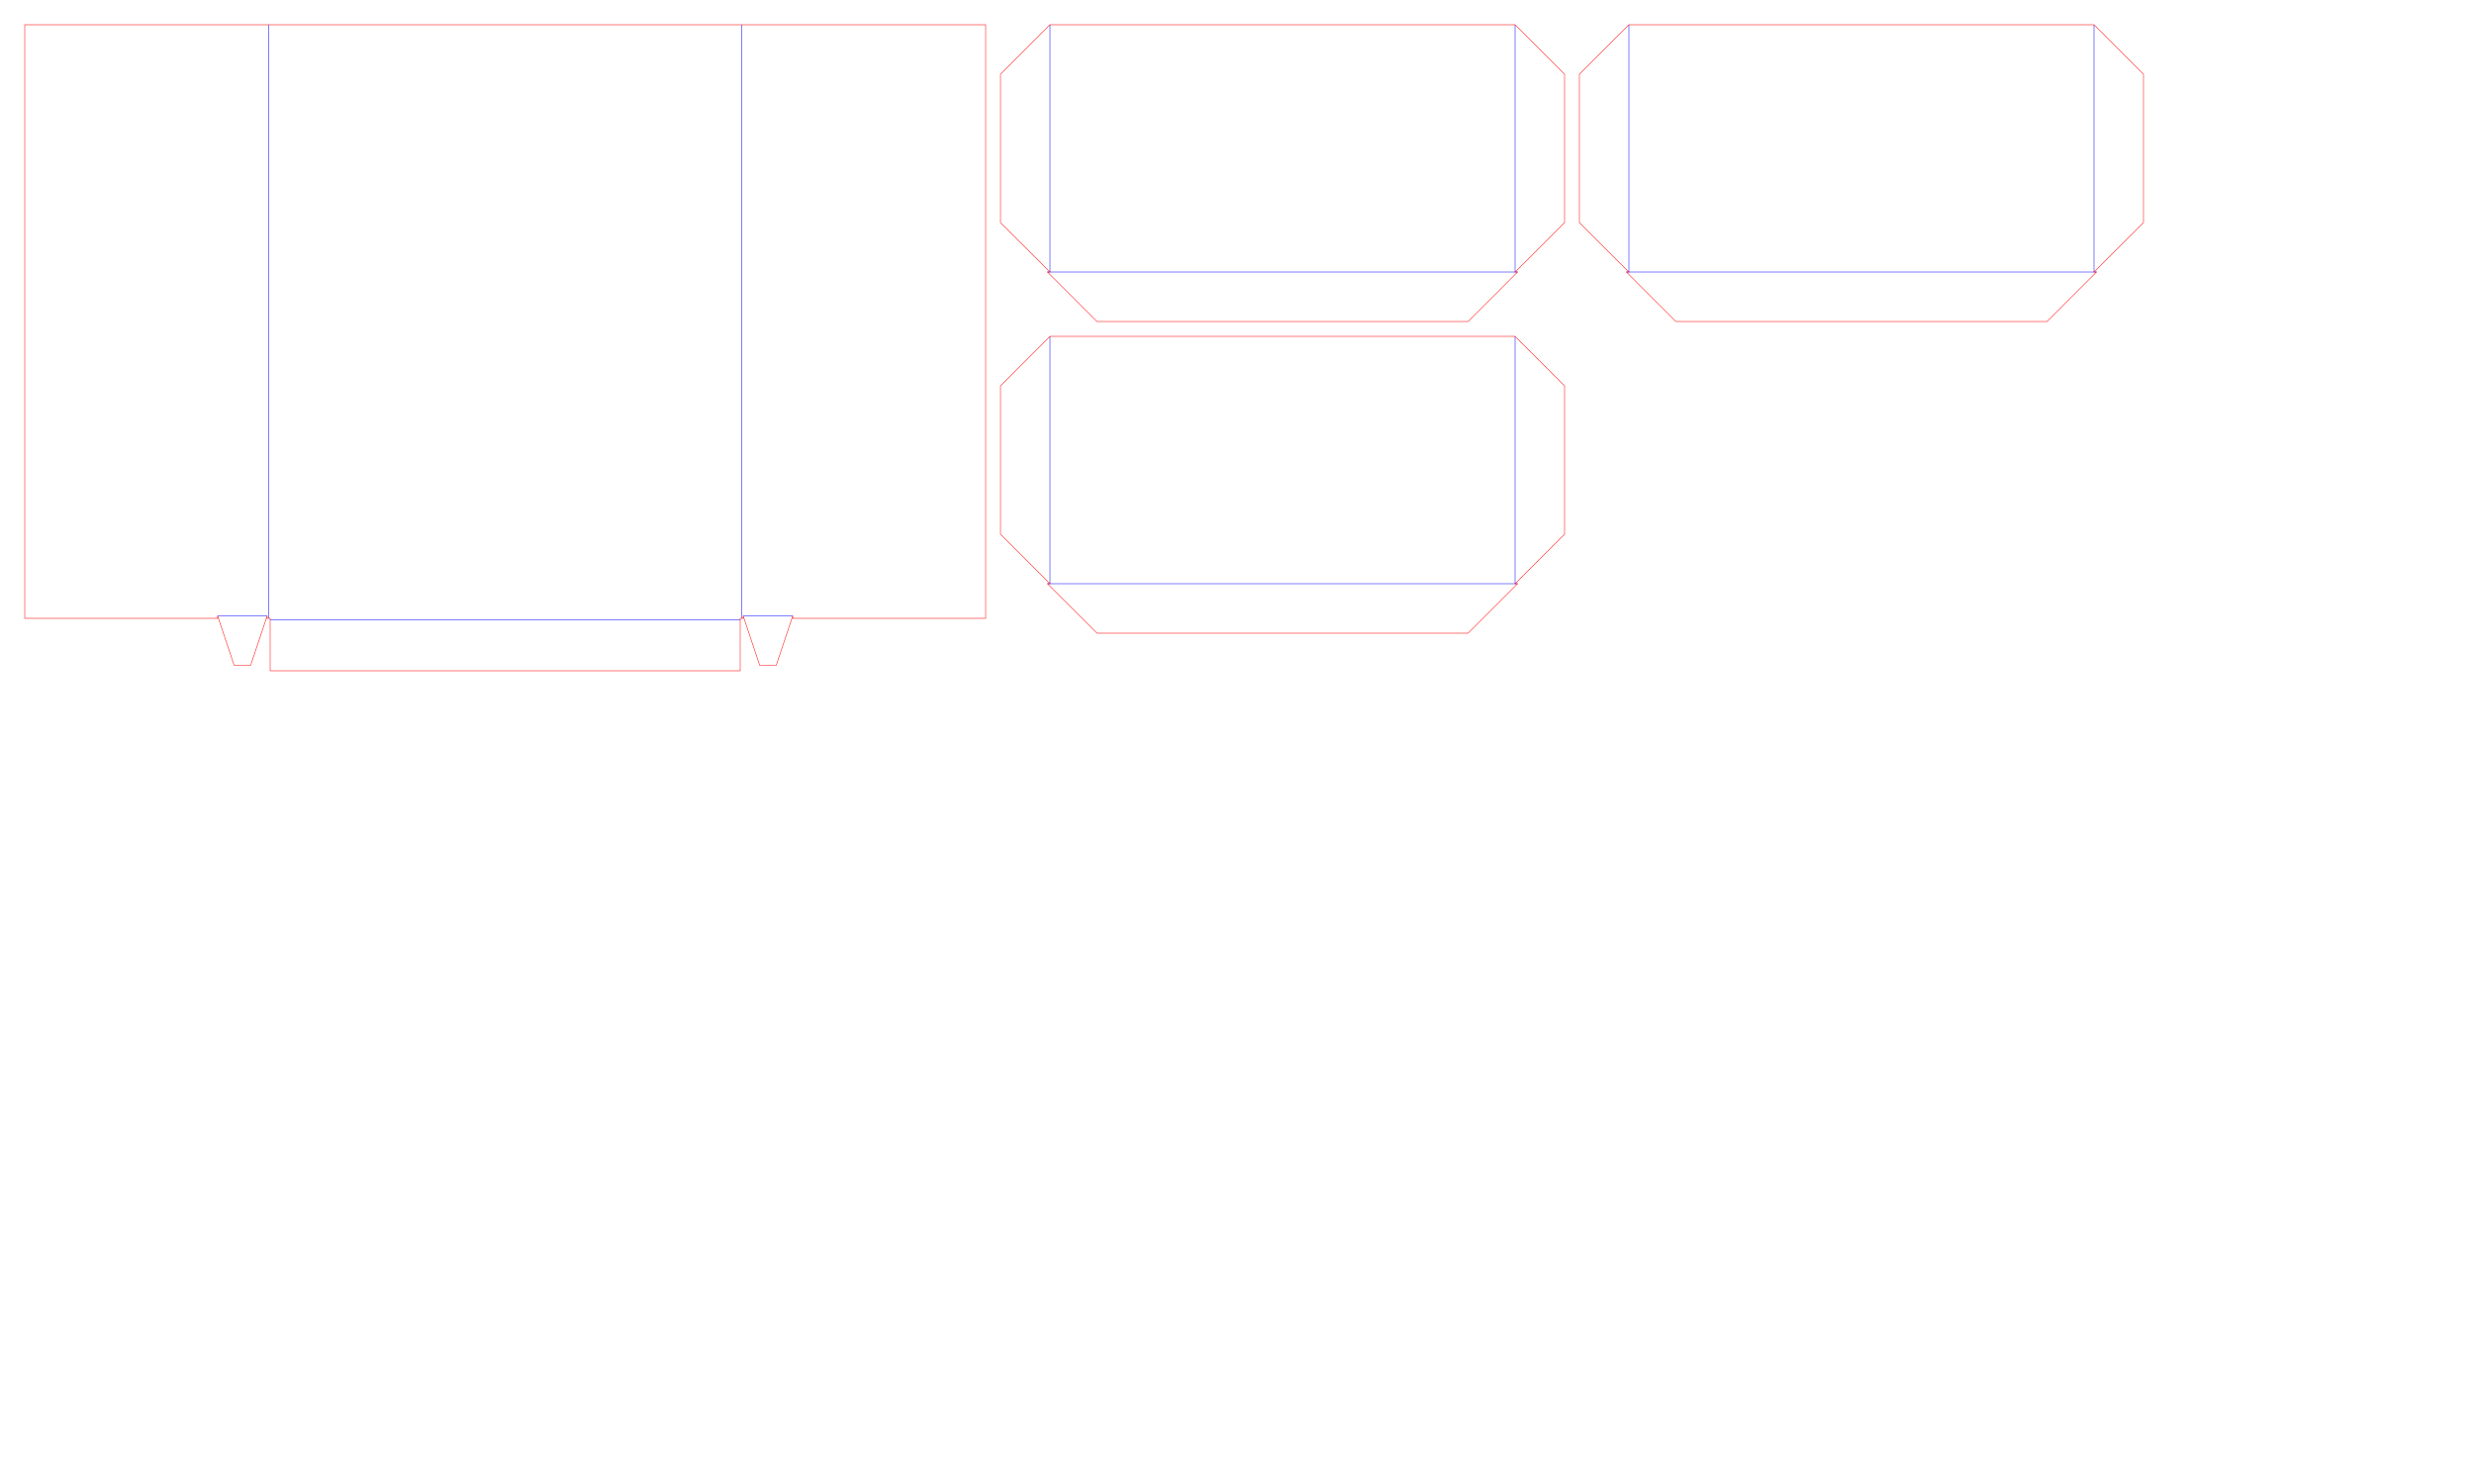
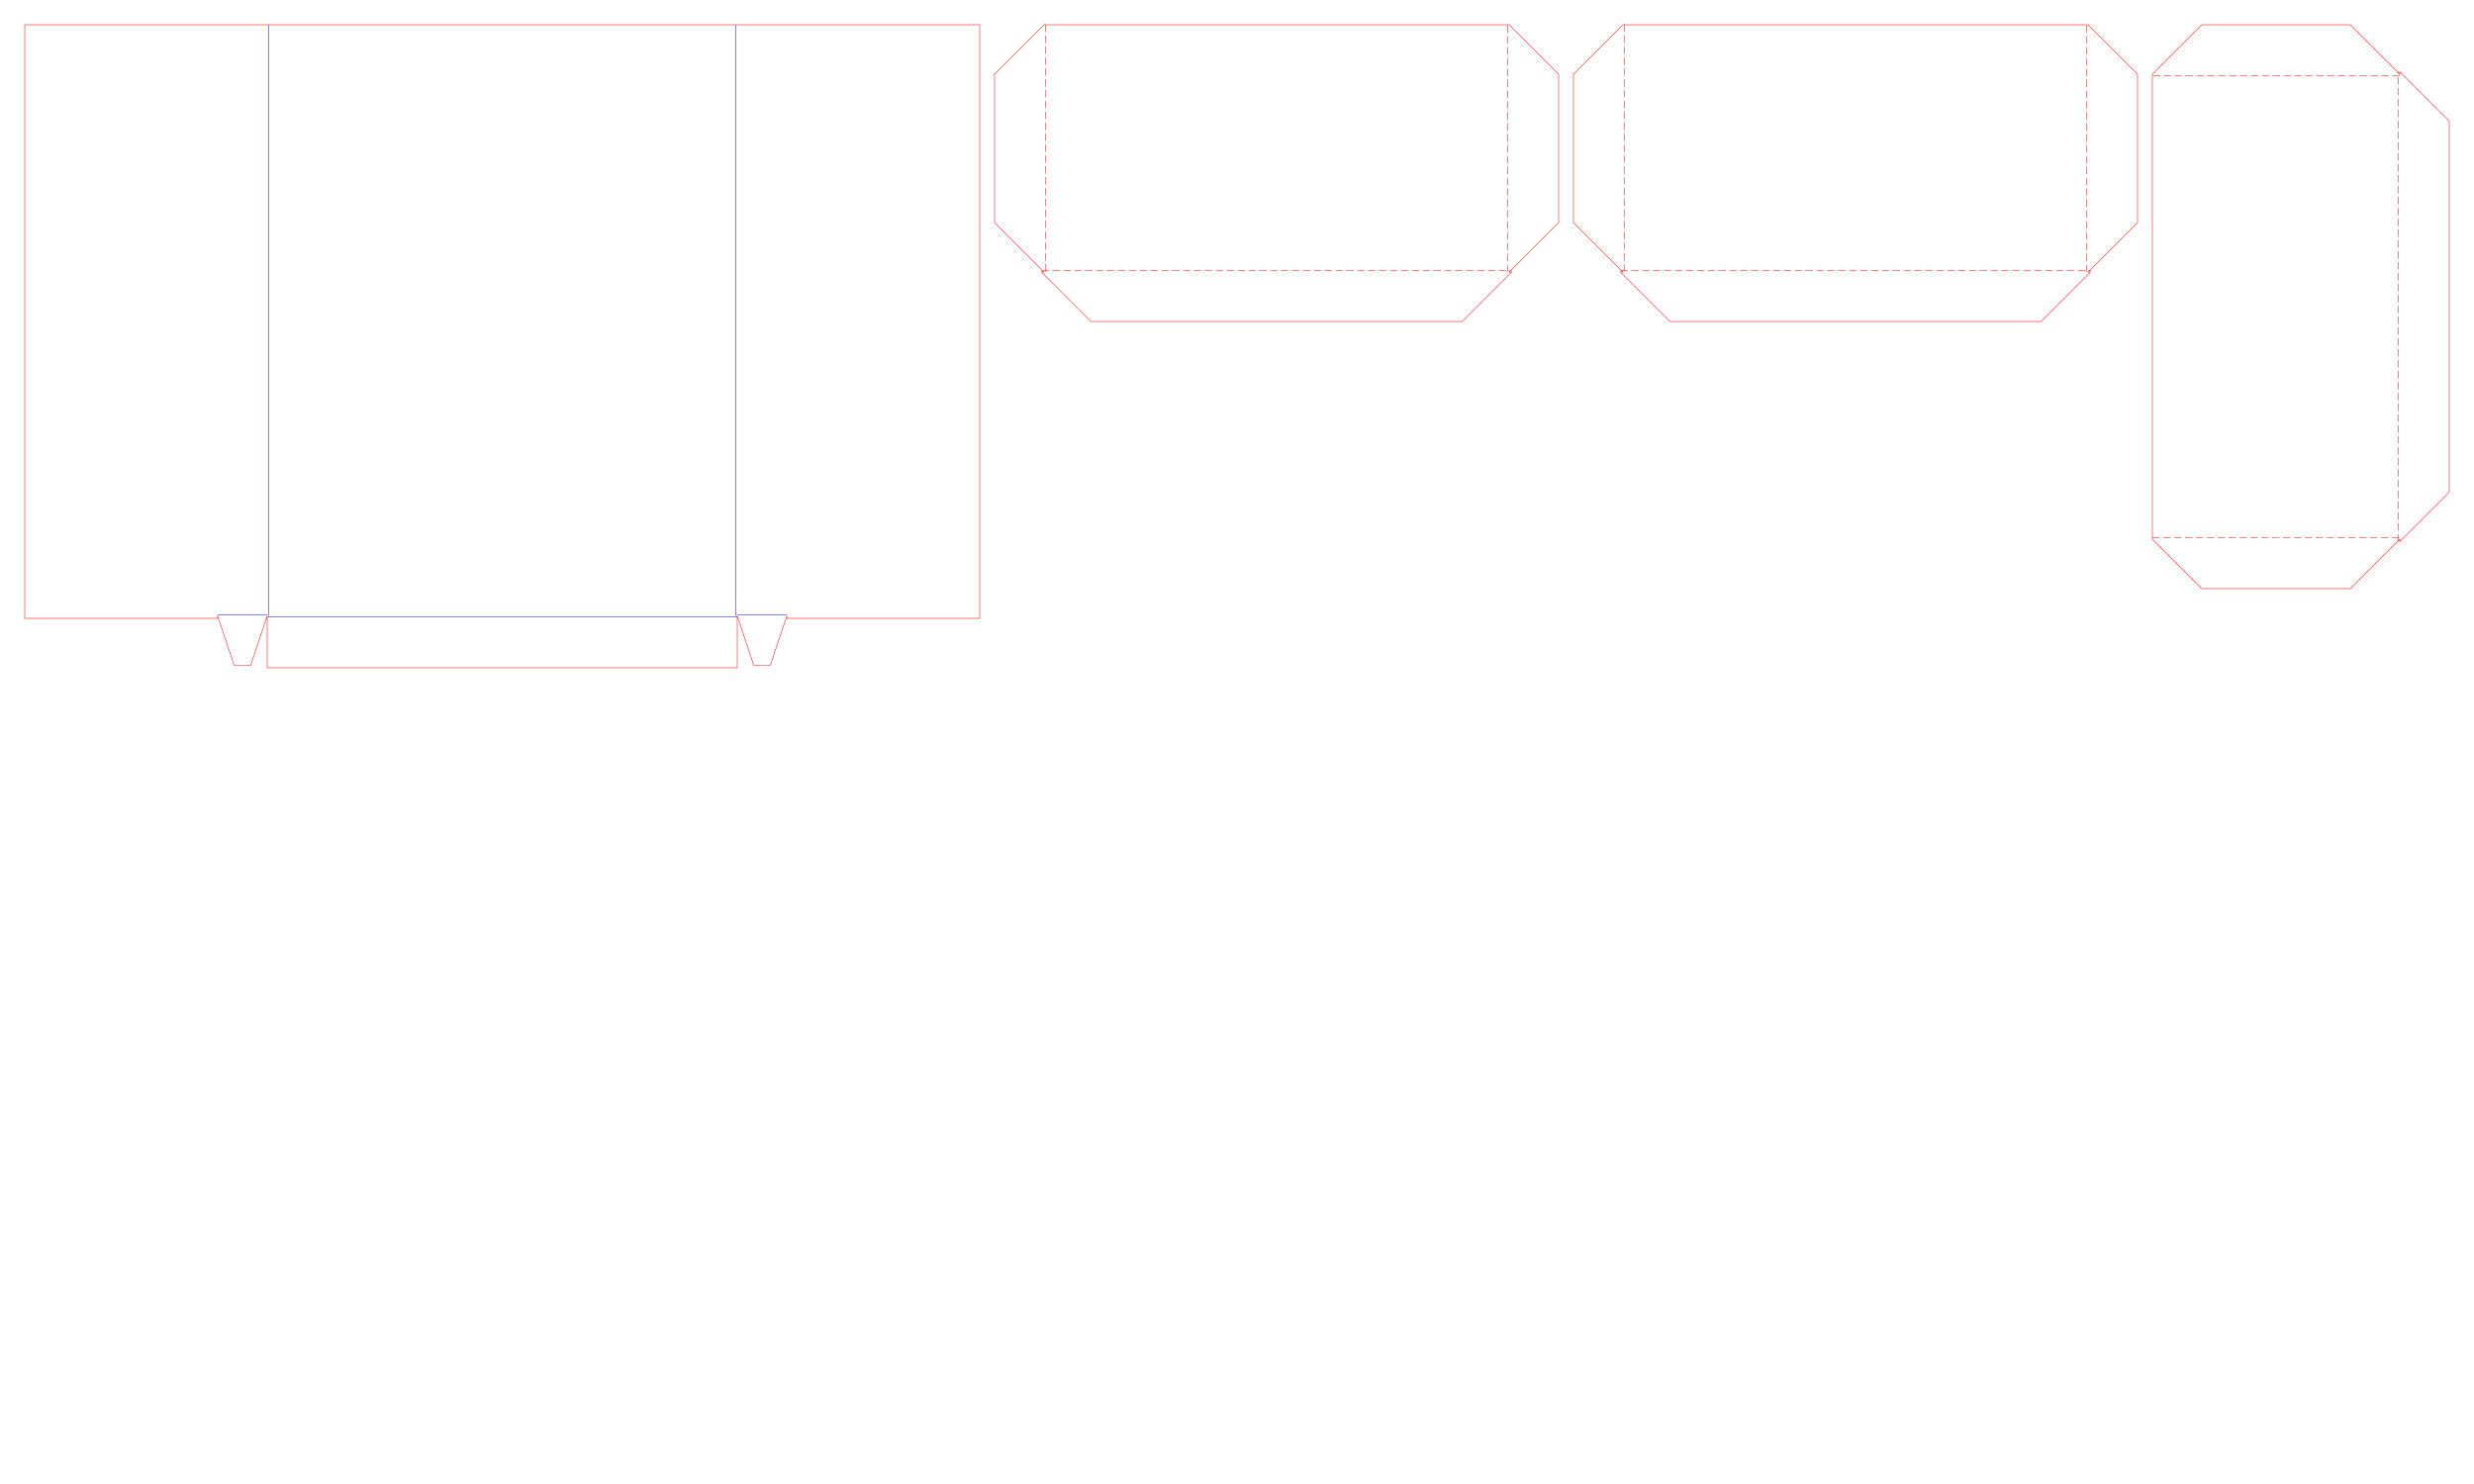
<svg xmlns="http://www.w3.org/2000/svg" width="500mm" height="300mm" viewBox="0 0 500 300">
  <g id="SCORE" fill="none" stroke="#0000FF" stroke-width="0.1">
-     <path d="M160.22 124.5 L150.2 124.5" />
-     <path d="M54 124.5 L43.98 124.5" />
-     <path d="M149.9 125 L149.9 5" />
-     <path d="M54.3 5 L54.3 125" />
-     <path d="M54.6 125.3 L149.6 125.3" />
-     <path d="M211.7 55 L306.7 55" />
-     <path d="M306.2 55 L306.2 5" />
-     <path d="M212.2 5 L212.2 55" />
-     <path d="M328.7 55 L423.7 55" />
-     <path d="M423.2 55 L423.2 5" />
-     <path d="M329.2 5 L329.2 55" />
-     <path d="M211.7 118 L306.7 118" />
-     <path d="M306.2 118 L306.2 68" />
-     <path d="M212.2 68 L212.2 118" />
+     <path d="M159.02 124.25 L149 124.25" />
+     <path d="M54 124.25 L43.98 124.25" />
+     <path d="M148.75 124.5 L148.75 5" />
+     <path d="M54.25 5 L54.25 124.5" />
+     <path d="M54 124.75 L149 124.75" />
  </g>
  <g id="CUT" fill="none" stroke="#FF0000" stroke-width="0.1">
-     <path d="M5 125 L43.98 125 L43.98 124.5 L47.32 134.5 L50.66 134.5 L54 124.5 L54 125 L54.6 125 L54.6 135.6 L149.6 135.6 L149.6 125 L150.2 125 L150.2 124.5 L153.54 134.5 L156.88 134.5 L160.22 124.5 L160.22 125 L199.2 125 L199.2 5 L5 5 Z" />
-     <path d="M202.2 45 L212.2 55 L211.7 55 L221.7 65 L296.7 65 L306.7 55 L306.2 55 L316.2 45 L316.2 15 L306.2 5 L212.2 5 L202.2 15 Z" />
-     <path d="M319.2 45 L329.2 55 L328.7 55 L338.7 65 L413.7 65 L423.7 55 L423.2 55 L433.2 45 L433.2 15 L423.2 5 L329.2 5 L319.2 15 Z" />
-     <path d="M202.2 108 L212.2 118 L211.7 118 L221.7 128 L296.7 128 L306.7 118 L306.2 118 L316.2 108 L316.2 78 L306.2 68 L212.2 68 L202.2 78 Z" />
+     <path d="M5 125 L43.98 125 L43.98 124.5 L47.32 134.5 L50.66 134.5 L54 124.5 L54 135 L149 135 L149 124.5 L152.34 134.5 L155.68 134.5 L159.02 124.5 L159.02 125 L198 125 L198 5 L5 5 Z" />
+     <path d="M201 45 L211 55 L210.5 55 L220.5 65 L295.5 65 L305.5 55 L305 55 L315 45 L315 15 L305 5 L211 5 L201 15 Z" />
+     <path d="M210.5 54.75 L212 54.75" />
+     <path d="M212.7 54.75 L214.2 54.75" />
+     <path d="M214.9 54.75 L216.4 54.75" />
+     <path d="M217.1 54.75 L218.6 54.75" />
+     <path d="M219.3 54.75 L220.8 54.75" />
+     <path d="M221.5 54.75 L223 54.75" />
+     <path d="M223.7 54.75 L225.2 54.75" />
+     <path d="M225.9 54.75 L227.4 54.75" />
+     <path d="M228.1 54.75 L229.6 54.75" />
+     <path d="M230.3 54.75 L231.8 54.75" />
+     <path d="M232.5 54.75 L234 54.75" />
+     <path d="M234.7 54.75 L236.2 54.75" />
+     <path d="M236.9 54.75 L238.4 54.75" />
+     <path d="M239.1 54.75 L240.6 54.75" />
+     <path d="M241.3 54.75 L242.8 54.75" />
+     <path d="M243.5 54.75 L245 54.75" />
+     <path d="M245.7 54.75 L247.2 54.75" />
+     <path d="M247.9 54.75 L249.4 54.75" />
+     <path d="M250.1 54.75 L251.6 54.75" />
+     <path d="M252.3 54.75 L253.8 54.75" />
+     <path d="M254.5 54.75 L256 54.75" />
+     <path d="M256.7 54.75 L258.2 54.75" />
+     <path d="M258.9 54.75 L260.4 54.75" />
+     <path d="M261.1 54.75 L262.6 54.75" />
+     <path d="M263.3 54.75 L264.8 54.75" />
+     <path d="M265.5 54.75 L267 54.75" />
+     <path d="M267.7 54.75 L269.2 54.75" />
+     <path d="M269.9 54.75 L271.4 54.75" />
+     <path d="M272.1 54.75 L273.6 54.75" />
+     <path d="M274.3 54.75 L275.8 54.75" />
+     <path d="M276.5 54.75 L278 54.75" />
+     <path d="M278.7 54.75 L280.2 54.75" />
+     <path d="M280.9 54.75 L282.4 54.75" />
+     <path d="M283.1 54.75 L284.6 54.75" />
+     <path d="M285.3 54.75 L286.8 54.75" />
+     <path d="M287.5 54.75 L289 54.75" />
+     <path d="M289.7 54.75 L291.2 54.75" />
+     <path d="M291.9 54.75 L293.4 54.75" />
+     <path d="M294.1 54.75 L295.6 54.75" />
+     <path d="M296.3 54.75 L297.8 54.75" />
+     <path d="M298.5 54.75 L300 54.75" />
+     <path d="M300.7 54.75 L302.2 54.75" />
+     <path d="M302.9 54.75 L304.4 54.75" />
+     <path d="M305.1 54.75 L305.5 54.75" />
+     <path d="M304.75 55 L304.75 53.5" />
+     <path d="M304.75 52.8 L304.75 51.3" />
+     <path d="M304.75 50.6 L304.75 49.1" />
+     <path d="M304.75 48.4 L304.75 46.9" />
+     <path d="M304.75 46.2 L304.75 44.7" />
+     <path d="M304.75 44 L304.75 42.5" />
+     <path d="M304.75 41.8 L304.75 40.3" />
+     <path d="M304.75 39.6 L304.75 38.1" />
+     <path d="M304.75 37.4 L304.75 35.9" />
+     <path d="M304.75 35.2 L304.75 33.7" />
+     <path d="M304.75 33 L304.75 31.5" />
+     <path d="M304.75 30.8 L304.75 29.3" />
+     <path d="M304.75 28.6 L304.75 27.1" />
+     <path d="M304.75 26.4 L304.75 24.9" />
+     <path d="M304.75 24.2 L304.75 22.7" />
+     <path d="M304.75 22 L304.75 20.5" />
+     <path d="M304.75 19.8 L304.75 18.3" />
+     <path d="M304.75 17.6 L304.75 16.1" />
+     <path d="M304.75 15.4 L304.75 13.9" />
+     <path d="M304.75 13.2 L304.75 11.7" />
+     <path d="M304.75 11 L304.75 9.5" />
+     <path d="M304.75 8.8 L304.75 7.3" />
+     <path d="M304.75 6.6 L304.75 5.1" />
+     <path d="M211.25 5 L211.25 6.5" />
+     <path d="M211.25 7.2 L211.25 8.7" />
+     <path d="M211.25 9.4 L211.25 10.9" />
+     <path d="M211.25 11.6 L211.25 13.1" />
+     <path d="M211.25 13.8 L211.25 15.3" />
+     <path d="M211.25 16 L211.25 17.5" />
+     <path d="M211.25 18.2 L211.25 19.7" />
+     <path d="M211.25 20.4 L211.25 21.9" />
+     <path d="M211.25 22.6 L211.25 24.1" />
+     <path d="M211.25 24.8 L211.25 26.3" />
+     <path d="M211.25 27 L211.25 28.5" />
+     <path d="M211.25 29.2 L211.25 30.7" />
+     <path d="M211.25 31.4 L211.25 32.9" />
+     <path d="M211.25 33.6 L211.25 35.1" />
+     <path d="M211.25 35.8 L211.25 37.3" />
+     <path d="M211.25 38 L211.25 39.5" />
+     <path d="M211.25 40.2 L211.25 41.7" />
+     <path d="M211.25 42.4 L211.25 43.9" />
+     <path d="M211.25 44.6 L211.25 46.1" />
+     <path d="M211.25 46.8 L211.25 48.3" />
+     <path d="M211.25 49 L211.25 50.5" />
+     <path d="M211.25 51.2 L211.25 52.7" />
+     <path d="M211.25 53.4 L211.25 54.9" />
+     <path d="M318 45 L328 55 L327.5 55 L337.5 65 L412.5 65 L422.5 55 L422 55 L432 45 L432 15 L422 5 L328 5 L318 15 Z" />
+     <path d="M327.5 54.75 L329 54.75" />
+     <path d="M329.7 54.75 L331.2 54.75" />
+     <path d="M331.9 54.75 L333.4 54.75" />
+     <path d="M334.1 54.75 L335.6 54.75" />
+     <path d="M336.3 54.75 L337.8 54.75" />
+     <path d="M338.5 54.75 L340 54.75" />
+     <path d="M340.7 54.75 L342.2 54.75" />
+     <path d="M342.9 54.75 L344.4 54.75" />
+     <path d="M345.1 54.75 L346.6 54.75" />
+     <path d="M347.3 54.75 L348.8 54.75" />
+     <path d="M349.5 54.75 L351 54.75" />
+     <path d="M351.7 54.75 L353.2 54.75" />
+     <path d="M353.9 54.75 L355.4 54.75" />
+     <path d="M356.1 54.75 L357.6 54.75" />
+     <path d="M358.3 54.75 L359.8 54.75" />
+     <path d="M360.5 54.75 L362 54.75" />
+     <path d="M362.7 54.75 L364.2 54.75" />
+     <path d="M364.9 54.75 L366.4 54.75" />
+     <path d="M367.1 54.75 L368.6 54.75" />
+     <path d="M369.3 54.75 L370.8 54.75" />
+     <path d="M371.5 54.75 L373 54.75" />
+     <path d="M373.7 54.75 L375.2 54.75" />
+     <path d="M375.9 54.75 L377.4 54.75" />
+     <path d="M378.1 54.75 L379.6 54.75" />
+     <path d="M380.3 54.75 L381.8 54.75" />
+     <path d="M382.5 54.75 L384 54.75" />
+     <path d="M384.7 54.75 L386.2 54.75" />
+     <path d="M386.9 54.75 L388.4 54.75" />
+     <path d="M389.1 54.75 L390.6 54.75" />
+     <path d="M391.3 54.75 L392.8 54.75" />
+     <path d="M393.5 54.75 L395 54.75" />
+     <path d="M395.7 54.75 L397.2 54.75" />
+     <path d="M397.9 54.75 L399.4 54.75" />
+     <path d="M400.1 54.75 L401.6 54.75" />
+     <path d="M402.3 54.75 L403.8 54.75" />
+     <path d="M404.5 54.75 L406 54.75" />
+     <path d="M406.7 54.75 L408.2 54.75" />
+     <path d="M408.9 54.75 L410.4 54.75" />
+     <path d="M411.1 54.75 L412.6 54.75" />
+     <path d="M413.3 54.75 L414.8 54.75" />
+     <path d="M415.5 54.75 L417 54.75" />
+     <path d="M417.7 54.75 L419.2 54.75" />
+     <path d="M419.9 54.75 L421.4 54.75" />
+     <path d="M422.1 54.75 L422.5 54.75" />
+     <path d="M421.75 55 L421.75 53.5" />
+     <path d="M421.75 52.8 L421.75 51.3" />
+     <path d="M421.75 50.6 L421.75 49.1" />
+     <path d="M421.75 48.4 L421.75 46.9" />
+     <path d="M421.75 46.2 L421.75 44.7" />
+     <path d="M421.75 44 L421.75 42.5" />
+     <path d="M421.75 41.8 L421.75 40.3" />
+     <path d="M421.75 39.6 L421.75 38.1" />
+     <path d="M421.75 37.4 L421.75 35.9" />
+     <path d="M421.75 35.2 L421.75 33.7" />
+     <path d="M421.75 33 L421.75 31.5" />
+     <path d="M421.75 30.8 L421.75 29.3" />
+     <path d="M421.75 28.6 L421.75 27.1" />
+     <path d="M421.75 26.4 L421.75 24.9" />
+     <path d="M421.75 24.2 L421.75 22.7" />
+     <path d="M421.75 22 L421.75 20.5" />
+     <path d="M421.75 19.8 L421.75 18.3" />
+     <path d="M421.75 17.6 L421.75 16.1" />
+     <path d="M421.75 15.4 L421.75 13.9" />
+     <path d="M421.75 13.2 L421.75 11.7" />
+     <path d="M421.75 11 L421.75 9.5" />
+     <path d="M421.75 8.8 L421.75 7.3" />
+     <path d="M421.75 6.6 L421.75 5.1" />
+     <path d="M328.25 5 L328.25 6.5" />
+     <path d="M328.25 7.2 L328.25 8.7" />
+     <path d="M328.25 9.4 L328.25 10.9" />
+     <path d="M328.25 11.6 L328.25 13.1" />
+     <path d="M328.25 13.8 L328.25 15.3" />
+     <path d="M328.25 16 L328.25 17.5" />
+     <path d="M328.25 18.2 L328.25 19.7" />
+     <path d="M328.25 20.4 L328.25 21.9" />
+     <path d="M328.25 22.6 L328.25 24.1" />
+     <path d="M328.25 24.8 L328.25 26.3" />
+     <path d="M328.25 27 L328.25 28.5" />
+     <path d="M328.25 29.2 L328.25 30.7" />
+     <path d="M328.25 31.4 L328.25 32.9" />
+     <path d="M328.25 33.6 L328.25 35.1" />
+     <path d="M328.25 35.8 L328.25 37.3" />
+     <path d="M328.25 38 L328.25 39.5" />
+     <path d="M328.25 40.2 L328.25 41.7" />
+     <path d="M328.25 42.4 L328.25 43.9" />
+     <path d="M328.25 44.6 L328.25 46.1" />
+     <path d="M328.25 46.8 L328.25 48.3" />
+     <path d="M328.25 49 L328.25 50.5" />
+     <path d="M328.25 51.2 L328.25 52.7" />
+     <path d="M328.25 53.4 L328.25 54.9" />
+     <path d="M475 119 L485 109 L485 109.5 L495 99.5 L495 24.5 L485 14.5 L485 15 L475 5 L445 5 L435 15 L435 109 L445 119 Z" />
+     <path d="M484.75 109.5 L484.75 108" />
+     <path d="M484.75 107.3 L484.75 105.8" />
+     <path d="M484.75 105.1 L484.75 103.6" />
+     <path d="M484.75 102.9 L484.75 101.4" />
+     <path d="M484.75 100.7 L484.75 99.2" />
+     <path d="M484.75 98.5 L484.75 97" />
+     <path d="M484.75 96.3 L484.75 94.8" />
+     <path d="M484.75 94.1 L484.75 92.6" />
+     <path d="M484.75 91.9 L484.75 90.4" />
+     <path d="M484.75 89.7 L484.75 88.2" />
+     <path d="M484.75 87.5 L484.75 86" />
+     <path d="M484.75 85.3 L484.75 83.8" />
+     <path d="M484.75 83.1 L484.75 81.6" />
+     <path d="M484.75 80.9 L484.75 79.4" />
+     <path d="M484.75 78.7 L484.75 77.2" />
+     <path d="M484.75 76.5 L484.75 75" />
+     <path d="M484.75 74.3 L484.75 72.8" />
+     <path d="M484.75 72.1 L484.75 70.6" />
+     <path d="M484.75 69.9 L484.75 68.4" />
+     <path d="M484.75 67.7 L484.75 66.2" />
+     <path d="M484.75 65.5 L484.75 64" />
+     <path d="M484.75 63.3 L484.75 61.8" />
+     <path d="M484.75 61.1 L484.75 59.6" />
+     <path d="M484.75 58.9 L484.75 57.4" />
+     <path d="M484.75 56.7 L484.75 55.2" />
+     <path d="M484.75 54.5 L484.75 53" />
+     <path d="M484.75 52.3 L484.75 50.8" />
+     <path d="M484.75 50.1 L484.75 48.6" />
+     <path d="M484.75 47.9 L484.75 46.4" />
+     <path d="M484.75 45.7 L484.75 44.2" />
+     <path d="M484.75 43.5 L484.75 42" />
+     <path d="M484.75 41.3 L484.75 39.8" />
+     <path d="M484.75 39.1 L484.75 37.6" />
+     <path d="M484.75 36.9 L484.75 35.4" />
+     <path d="M484.75 34.7 L484.75 33.2" />
+     <path d="M484.75 32.5 L484.75 31" />
+     <path d="M484.75 30.3 L484.75 28.8" />
+     <path d="M484.75 28.1 L484.75 26.6" />
+     <path d="M484.75 25.9 L484.75 24.4" />
+     <path d="M484.75 23.7 L484.75 22.2" />
+     <path d="M484.75 21.5 L484.75 20" />
+     <path d="M484.75 19.3 L484.75 17.8" />
+     <path d="M484.75 17.1 L484.75 15.6" />
+     <path d="M484.75 14.9 L484.75 14.5" />
+     <path d="M485 15.25 L483.5 15.25" />
+     <path d="M482.8 15.25 L481.3 15.25" />
+     <path d="M480.6 15.25 L479.1 15.25" />
+     <path d="M478.4 15.25 L476.9 15.25" />
+     <path d="M476.2 15.25 L474.7 15.25" />
+     <path d="M474 15.25 L472.5 15.25" />
+     <path d="M471.8 15.25 L470.3 15.25" />
+     <path d="M469.6 15.25 L468.1 15.25" />
+     <path d="M467.4 15.25 L465.9 15.25" />
+     <path d="M465.2 15.25 L463.7 15.25" />
+     <path d="M463 15.25 L461.5 15.25" />
+     <path d="M460.8 15.25 L459.3 15.25" />
+     <path d="M458.6 15.25 L457.1 15.25" />
+     <path d="M456.4 15.25 L454.9 15.25" />
+     <path d="M454.2 15.25 L452.7 15.25" />
+     <path d="M452 15.25 L450.5 15.25" />
+     <path d="M449.8 15.25 L448.3 15.25" />
+     <path d="M447.6 15.25 L446.1 15.25" />
+     <path d="M445.4 15.25 L443.9 15.25" />
+     <path d="M443.2 15.25 L441.7 15.25" />
+     <path d="M441 15.25 L439.5 15.25" />
+     <path d="M438.8 15.25 L437.3 15.25" />
+     <path d="M436.6 15.25 L435.1 15.25" />
+     <path d="M435 108.75 L436.5 108.75" />
+     <path d="M437.2 108.75 L438.7 108.75" />
+     <path d="M439.4 108.75 L440.9 108.75" />
+     <path d="M441.6 108.75 L443.1 108.75" />
+     <path d="M443.8 108.75 L445.3 108.75" />
+     <path d="M446 108.75 L447.5 108.75" />
+     <path d="M448.2 108.75 L449.7 108.75" />
+     <path d="M450.4 108.75 L451.9 108.75" />
+     <path d="M452.6 108.75 L454.1 108.75" />
+     <path d="M454.8 108.75 L456.3 108.75" />
+     <path d="M457 108.75 L458.5 108.75" />
+     <path d="M459.2 108.75 L460.7 108.75" />
+     <path d="M461.4 108.75 L462.9 108.75" />
+     <path d="M463.6 108.75 L465.1 108.75" />
+     <path d="M465.8 108.75 L467.3 108.75" />
+     <path d="M468 108.75 L469.5 108.75" />
+     <path d="M470.2 108.75 L471.7 108.75" />
+     <path d="M472.4 108.75 L473.9 108.75" />
+     <path d="M474.6 108.75 L476.1 108.75" />
+     <path d="M476.8 108.75 L478.3 108.75" />
+     <path d="M479 108.75 L480.5 108.75" />
+     <path d="M481.2 108.75 L482.7 108.75" />
+     <path d="M483.4 108.75 L484.9 108.75" />
  </g>
</svg>
